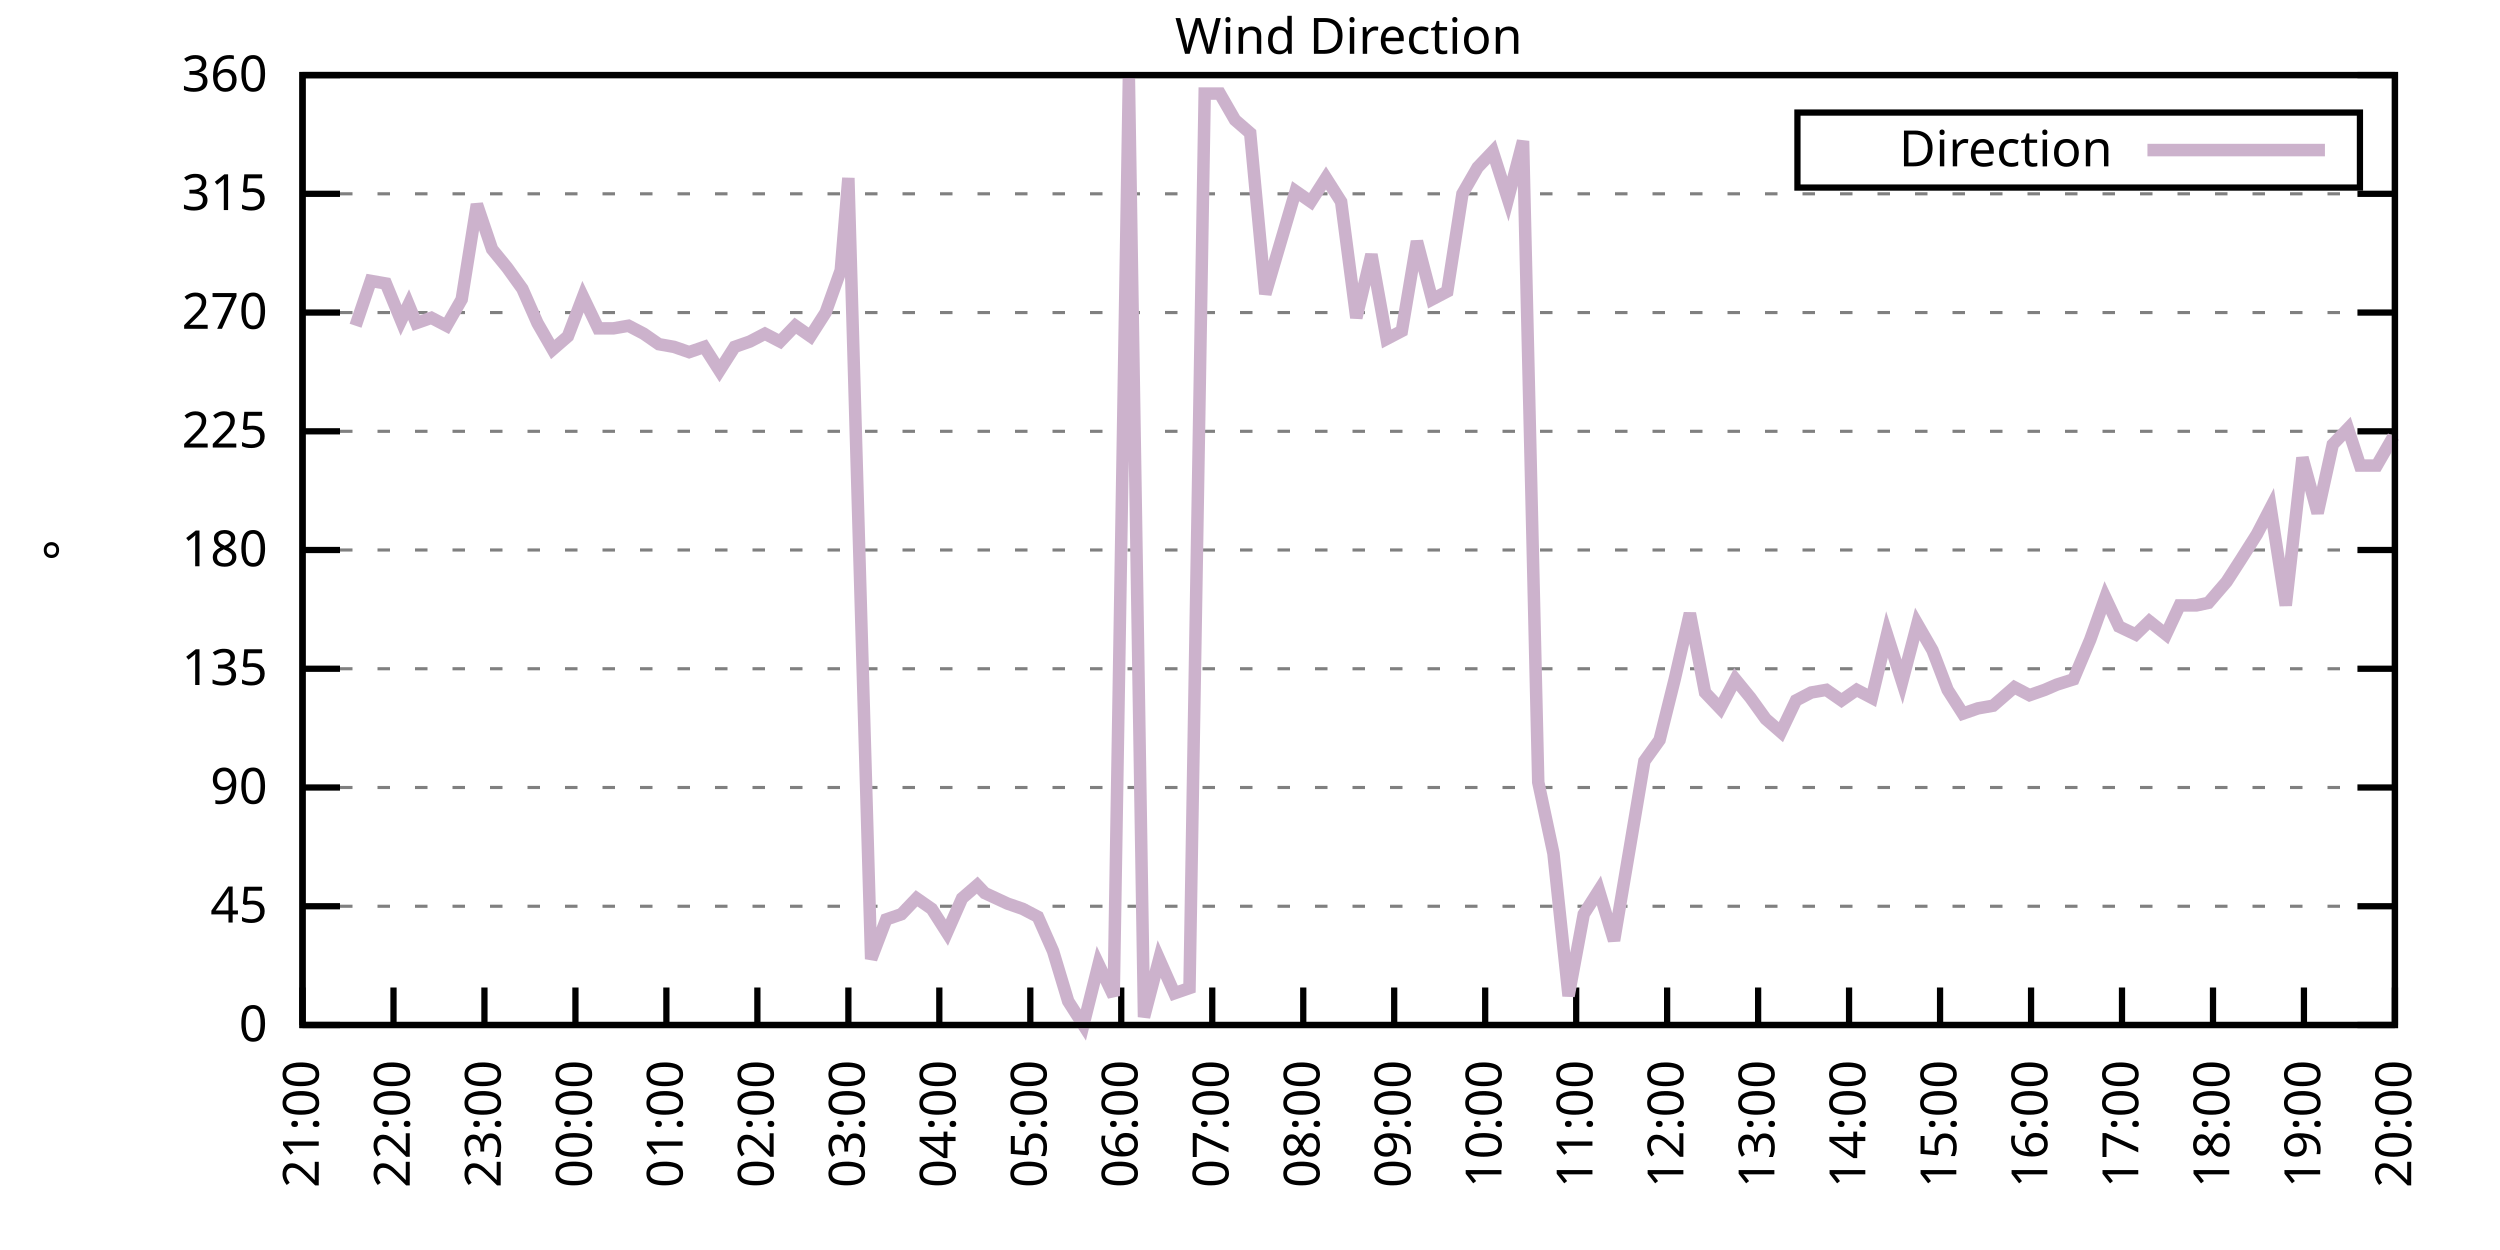
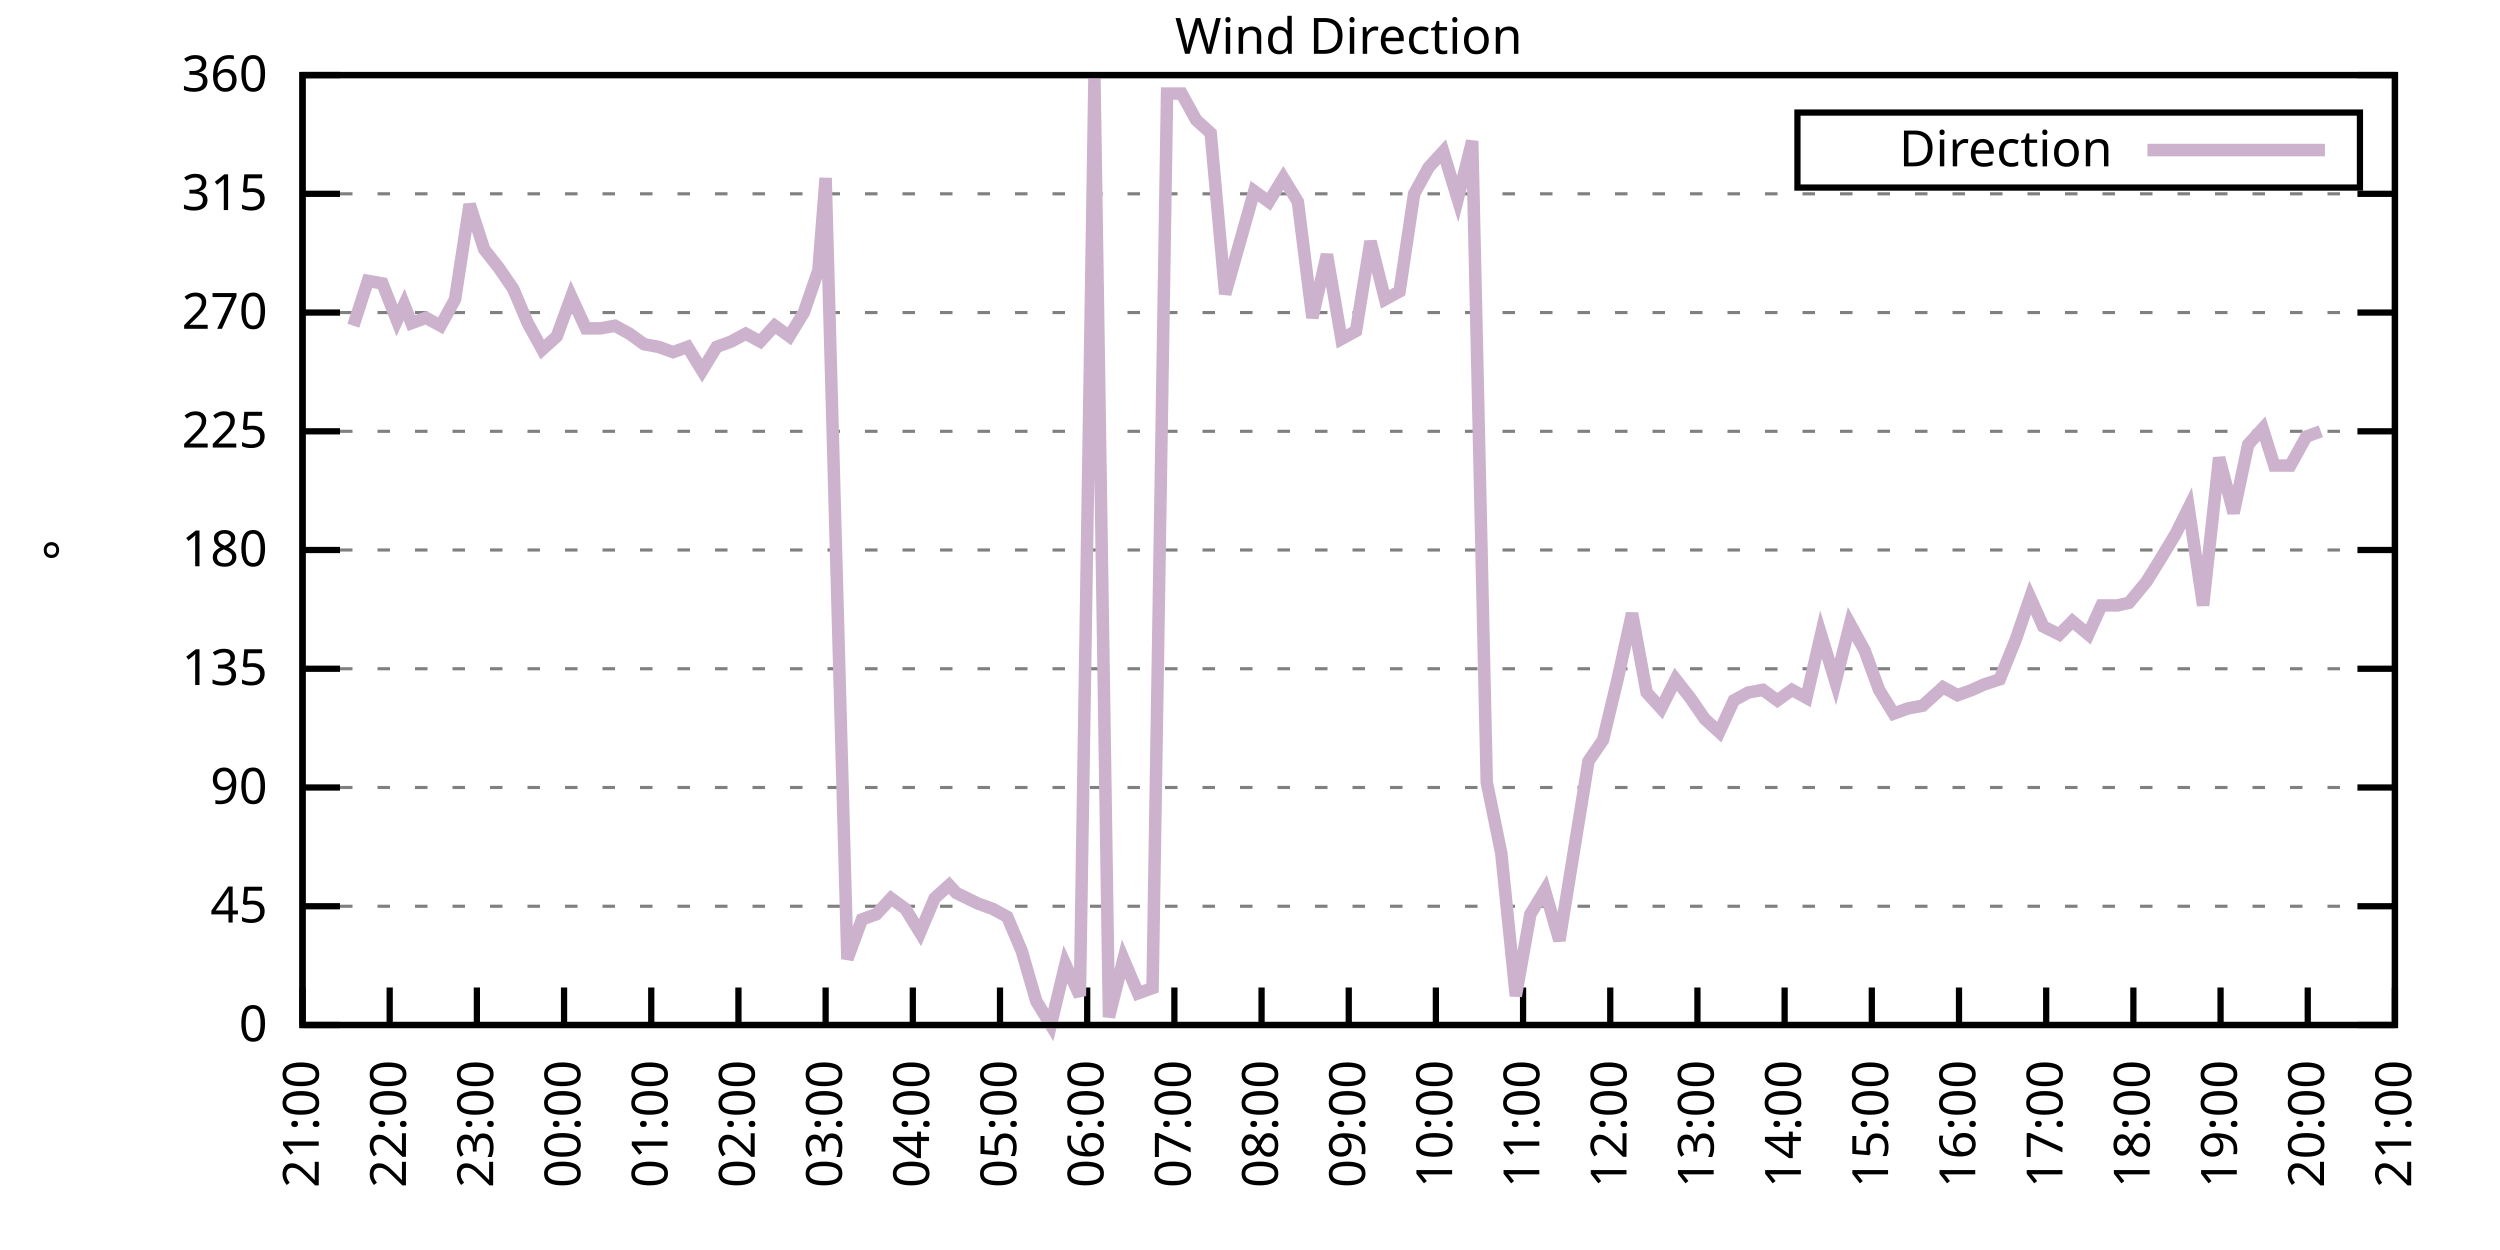
<svg xmlns="http://www.w3.org/2000/svg" xmlns:xlink="http://www.w3.org/1999/xlink" width="400" height="200" viewBox="0 0 400 200">
  <g id="gnuplot_canvas">
    <rect x="0" y="0" width="400" height="200" fill="none" />
    <defs>
      <circle id="gpDot" r="0.5" stroke-width="0.5" stroke="currentColor" />
      <path id="gpPt0" stroke-width="0.333" stroke="currentColor" d="M-1,0 h2 M0,-1 v2" />
      <path id="gpPt1" stroke-width="0.333" stroke="currentColor" d="M-1,-1 L1,1 M1,-1 L-1,1" />
      <path id="gpPt2" stroke-width="0.333" stroke="currentColor" d="M-1,0 L1,0 M0,-1 L0,1 M-1,-1 L1,1 M-1,1 L1,-1" />
      <rect id="gpPt3" stroke-width="0.333" stroke="currentColor" x="-1" y="-1" width="2" height="2" />
      <rect id="gpPt4" stroke-width="0.333" stroke="currentColor" fill="currentColor" x="-1" y="-1" width="2" height="2" />
      <circle id="gpPt5" stroke-width="0.333" stroke="currentColor" cx="0" cy="0" r="1" />
      <use xlink:href="#gpPt5" id="gpPt6" fill="currentColor" stroke="none" />
      <path id="gpPt7" stroke-width="0.333" stroke="currentColor" d="M0,-1.33 L-1.33,0.67 L1.33,0.67 z" />
      <use xlink:href="#gpPt7" id="gpPt8" fill="currentColor" stroke="none" />
      <use xlink:href="#gpPt7" id="gpPt9" stroke="currentColor" transform="rotate(180)" />
      <use xlink:href="#gpPt9" id="gpPt10" fill="currentColor" stroke="none" />
      <use xlink:href="#gpPt3" id="gpPt11" stroke="currentColor" transform="rotate(45)" />
      <use xlink:href="#gpPt11" id="gpPt12" fill="currentColor" stroke="none" />
      <path id="gpPt13" stroke-width="0.333" stroke="currentColor" d="M0,1.330 L1.265,0.411 L0.782,-1.067 L-0.782,-1.076 L-1.265,0.411 z" />
      <use xlink:href="#gpPt13" id="gpPt14" fill="currentColor" stroke="none" />
      <filter id="textbox" filterUnits="objectBoundingBox" x="0" y="0" height="1" width="1">
        <feFlood flood-color="white" flood-opacity="1" result="bgnd" />
        <feComposite in="SourceGraphic" in2="bgnd" operator="atop" />
      </filter>
      <filter id="greybox" filterUnits="objectBoundingBox" x="0" y="0" height="1" width="1">
        <feFlood flood-color="lightgrey" flood-opacity="1" result="grey" />
        <feComposite in="SourceGraphic" in2="grey" operator="atop" />
      </filter>
    </defs>
    <g fill="none" color="white" stroke="currentColor" stroke-width="1.00" stroke-linecap="butt" stroke-linejoin="miter">
</g>
    <g fill="none" color="black" stroke="currentColor" stroke-width="1.00" stroke-linecap="butt" stroke-linejoin="miter">
      <g stroke="none" shape-rendering="crispEdges">
        <polygon fill="rgb(255, 255, 255)" points="48.40,164.00 383.18,164.00 383.18,12.02 48.40,12.02 " />
      </g>
    </g>
    <g fill="none" color="black" stroke="currentColor" stroke-width="1.00" stroke-linecap="butt" stroke-linejoin="miter">
</g>
    <g fill="none" color="black" stroke="black" stroke-width="0.50" stroke-linecap="butt" stroke-linejoin="miter">
</g>
    <g fill="none" color="gray" stroke="currentColor" stroke-width="0.50" stroke-linecap="butt" stroke-linejoin="miter">
      <path stroke="gray" stroke-dasharray="2,4" class="gridline" d="M48.40,164.00 L383.19,164.00  " />
    </g>
    <g fill="none" color="gray" stroke="gray" stroke-width="1.00" stroke-linecap="butt" stroke-linejoin="miter">
</g>
    <g fill="none" color="black" stroke="currentColor" stroke-width="1.00" stroke-linecap="butt" stroke-linejoin="miter">
      <path stroke="black" d="M48.40,164.00 L54.40,164.00 M383.19,164.00 L377.19,164.00  " />
      <g transform="translate(42.80,166.60)" stroke="none" fill="black" font-family="Sans" font-size="8.00" text-anchor="end">
        <text>
          <tspan font-family="Sans"> 0</tspan>
        </text>
      </g>
    </g>
    <g fill="none" color="black" stroke="currentColor" stroke-width="1.00" stroke-linecap="butt" stroke-linejoin="miter">
</g>
    <g fill="none" color="black" stroke="black" stroke-width="0.50" stroke-linecap="butt" stroke-linejoin="miter">
</g>
    <g fill="none" color="gray" stroke="currentColor" stroke-width="0.50" stroke-linecap="butt" stroke-linejoin="miter">
      <path stroke="gray" stroke-dasharray="2,4" class="gridline" d="M48.40,145.00 L383.19,145.00  " />
    </g>
    <g fill="none" color="gray" stroke="gray" stroke-width="1.00" stroke-linecap="butt" stroke-linejoin="miter">
</g>
    <g fill="none" color="black" stroke="currentColor" stroke-width="1.00" stroke-linecap="butt" stroke-linejoin="miter">
      <path stroke="black" d="M48.40,145.00 L54.40,145.00 M383.19,145.00 L377.19,145.00  " />
      <g transform="translate(42.80,147.60)" stroke="none" fill="black" font-family="Sans" font-size="8.00" text-anchor="end">
        <text>
          <tspan font-family="Sans"> 45</tspan>
        </text>
      </g>
    </g>
    <g fill="none" color="black" stroke="currentColor" stroke-width="1.00" stroke-linecap="butt" stroke-linejoin="miter">
</g>
    <g fill="none" color="black" stroke="black" stroke-width="0.50" stroke-linecap="butt" stroke-linejoin="miter">
</g>
    <g fill="none" color="gray" stroke="currentColor" stroke-width="0.50" stroke-linecap="butt" stroke-linejoin="miter">
      <path stroke="gray" stroke-dasharray="2,4" class="gridline" d="M48.40,126.00 L383.19,126.00  " />
    </g>
    <g fill="none" color="gray" stroke="gray" stroke-width="1.00" stroke-linecap="butt" stroke-linejoin="miter">
</g>
    <g fill="none" color="black" stroke="currentColor" stroke-width="1.00" stroke-linecap="butt" stroke-linejoin="miter">
      <path stroke="black" d="M48.40,126.00 L54.40,126.00 M383.19,126.00 L377.19,126.00  " />
      <g transform="translate(42.80,128.60)" stroke="none" fill="black" font-family="Sans" font-size="8.00" text-anchor="end">
        <text>
          <tspan font-family="Sans"> 90</tspan>
        </text>
      </g>
    </g>
    <g fill="none" color="black" stroke="currentColor" stroke-width="1.00" stroke-linecap="butt" stroke-linejoin="miter">
</g>
    <g fill="none" color="black" stroke="black" stroke-width="0.50" stroke-linecap="butt" stroke-linejoin="miter">
</g>
    <g fill="none" color="gray" stroke="currentColor" stroke-width="0.50" stroke-linecap="butt" stroke-linejoin="miter">
      <path stroke="gray" stroke-dasharray="2,4" class="gridline" d="M48.40,107.00 L383.19,107.00  " />
    </g>
    <g fill="none" color="gray" stroke="gray" stroke-width="1.00" stroke-linecap="butt" stroke-linejoin="miter">
</g>
    <g fill="none" color="black" stroke="currentColor" stroke-width="1.00" stroke-linecap="butt" stroke-linejoin="miter">
      <path stroke="black" d="M48.40,107.00 L54.40,107.00 M383.19,107.00 L377.19,107.00  " />
      <g transform="translate(42.80,109.60)" stroke="none" fill="black" font-family="Sans" font-size="8.00" text-anchor="end">
        <text>
          <tspan font-family="Sans"> 135</tspan>
        </text>
      </g>
    </g>
    <g fill="none" color="black" stroke="currentColor" stroke-width="1.00" stroke-linecap="butt" stroke-linejoin="miter">
</g>
    <g fill="none" color="black" stroke="black" stroke-width="0.50" stroke-linecap="butt" stroke-linejoin="miter">
</g>
    <g fill="none" color="gray" stroke="currentColor" stroke-width="0.50" stroke-linecap="butt" stroke-linejoin="miter">
      <path stroke="gray" stroke-dasharray="2,4" class="gridline" d="M48.40,88.00 L383.19,88.00  " />
    </g>
    <g fill="none" color="gray" stroke="gray" stroke-width="1.00" stroke-linecap="butt" stroke-linejoin="miter">
</g>
    <g fill="none" color="black" stroke="currentColor" stroke-width="1.00" stroke-linecap="butt" stroke-linejoin="miter">
      <path stroke="black" d="M48.40,88.00 L54.40,88.00 M383.19,88.00 L377.19,88.00  " />
      <g transform="translate(42.80,90.60)" stroke="none" fill="black" font-family="Sans" font-size="8.00" text-anchor="end">
        <text>
          <tspan font-family="Sans"> 180</tspan>
        </text>
      </g>
    </g>
    <g fill="none" color="black" stroke="currentColor" stroke-width="1.00" stroke-linecap="butt" stroke-linejoin="miter">
</g>
    <g fill="none" color="black" stroke="black" stroke-width="0.50" stroke-linecap="butt" stroke-linejoin="miter">
</g>
    <g fill="none" color="gray" stroke="currentColor" stroke-width="0.50" stroke-linecap="butt" stroke-linejoin="miter">
      <path stroke="gray" stroke-dasharray="2,4" class="gridline" d="M48.40,69.01 L383.19,69.01  " />
    </g>
    <g fill="none" color="gray" stroke="gray" stroke-width="1.00" stroke-linecap="butt" stroke-linejoin="miter">
</g>
    <g fill="none" color="black" stroke="currentColor" stroke-width="1.00" stroke-linecap="butt" stroke-linejoin="miter">
      <path stroke="black" d="M48.40,69.01 L54.40,69.01 M383.19,69.01 L377.19,69.01  " />
      <g transform="translate(42.80,71.61)" stroke="none" fill="black" font-family="Sans" font-size="8.00" text-anchor="end">
        <text>
          <tspan font-family="Sans"> 225</tspan>
        </text>
      </g>
    </g>
    <g fill="none" color="black" stroke="currentColor" stroke-width="1.00" stroke-linecap="butt" stroke-linejoin="miter">
</g>
    <g fill="none" color="black" stroke="black" stroke-width="0.50" stroke-linecap="butt" stroke-linejoin="miter">
</g>
    <g fill="none" color="gray" stroke="currentColor" stroke-width="0.50" stroke-linecap="butt" stroke-linejoin="miter">
      <path stroke="gray" stroke-dasharray="2,4" class="gridline" d="M48.40,50.01 L383.19,50.01  " />
    </g>
    <g fill="none" color="gray" stroke="gray" stroke-width="1.00" stroke-linecap="butt" stroke-linejoin="miter">
</g>
    <g fill="none" color="black" stroke="currentColor" stroke-width="1.00" stroke-linecap="butt" stroke-linejoin="miter">
      <path stroke="black" d="M48.40,50.01 L54.40,50.01 M383.19,50.01 L377.19,50.01  " />
      <g transform="translate(42.80,52.61)" stroke="none" fill="black" font-family="Sans" font-size="8.00" text-anchor="end">
        <text>
          <tspan font-family="Sans"> 270</tspan>
        </text>
      </g>
    </g>
    <g fill="none" color="black" stroke="currentColor" stroke-width="1.00" stroke-linecap="butt" stroke-linejoin="miter">
</g>
    <g fill="none" color="black" stroke="black" stroke-width="0.50" stroke-linecap="butt" stroke-linejoin="miter">
</g>
    <g fill="none" color="gray" stroke="currentColor" stroke-width="0.50" stroke-linecap="butt" stroke-linejoin="miter">
      <path stroke="gray" stroke-dasharray="2,4" class="gridline" d="M48.40,31.01 L383.19,31.01  " />
    </g>
    <g fill="none" color="gray" stroke="gray" stroke-width="1.00" stroke-linecap="butt" stroke-linejoin="miter">
</g>
    <g fill="none" color="black" stroke="currentColor" stroke-width="1.00" stroke-linecap="butt" stroke-linejoin="miter">
      <path stroke="black" d="M48.40,31.01 L54.40,31.01 M383.19,31.01 L377.19,31.01  " />
      <g transform="translate(42.80,33.61)" stroke="none" fill="black" font-family="Sans" font-size="8.00" text-anchor="end">
        <text>
          <tspan font-family="Sans"> 315</tspan>
        </text>
      </g>
    </g>
    <g fill="none" color="black" stroke="currentColor" stroke-width="1.00" stroke-linecap="butt" stroke-linejoin="miter">
</g>
    <g fill="none" color="black" stroke="black" stroke-width="0.50" stroke-linecap="butt" stroke-linejoin="miter">
</g>
    <g fill="none" color="gray" stroke="currentColor" stroke-width="0.50" stroke-linecap="butt" stroke-linejoin="miter">
      <path stroke="gray" stroke-dasharray="2,4" class="gridline" d="M48.40,12.01 L383.19,12.01  " />
    </g>
    <g fill="none" color="gray" stroke="gray" stroke-width="1.00" stroke-linecap="butt" stroke-linejoin="miter">
</g>
    <g fill="none" color="black" stroke="currentColor" stroke-width="1.00" stroke-linecap="butt" stroke-linejoin="miter">
      <path stroke="black" d="M48.40,12.01 L54.40,12.01 M383.19,12.01 L377.19,12.01  " />
      <g transform="translate(42.80,14.61)" stroke="none" fill="black" font-family="Sans" font-size="8.00" text-anchor="end">
        <text>
          <tspan font-family="Sans"> 360</tspan>
        </text>
      </g>
    </g>
    <g fill="none" color="black" stroke="currentColor" stroke-width="1.00" stroke-linecap="butt" stroke-linejoin="miter">
      <path stroke="black" d="M48.40,164.00 L48.40,158.00  " />
      <g transform="translate(51.00,169.60) rotate(270.00)" stroke="none" fill="black" font-family="Sans" font-size="8.00" text-anchor="end">
        <text>
          <tspan font-family="Sans">21:00</tspan>
        </text>
      </g>
    </g>
    <g fill="none" color="black" stroke="currentColor" stroke-width="1.00" stroke-linecap="butt" stroke-linejoin="miter">
-       <path stroke="black" d="M62.96,164.00 L62.96,158.00  " />
-       <g transform="translate(65.56,169.60) rotate(270.00)" stroke="none" fill="black" font-family="Sans" font-size="8.00" text-anchor="end">
+       <path stroke="black" d="M62.35,164.00 L62.35,158.00  " />
+       <g transform="translate(64.95,169.60) rotate(270.00)" stroke="none" fill="black" font-family="Sans" font-size="8.00" text-anchor="end">
        <text>
          <tspan font-family="Sans">22:00</tspan>
        </text>
      </g>
    </g>
    <g fill="none" color="black" stroke="currentColor" stroke-width="1.00" stroke-linecap="butt" stroke-linejoin="miter">
-       <path stroke="black" d="M77.51,164.00 L77.51,158.00  " />
-       <g transform="translate(80.11,169.60) rotate(270.00)" stroke="none" fill="black" font-family="Sans" font-size="8.00" text-anchor="end">
+       <path stroke="black" d="M76.30,164.00 L76.30,158.00  " />
+       <g transform="translate(78.90,169.60) rotate(270.00)" stroke="none" fill="black" font-family="Sans" font-size="8.00" text-anchor="end">
        <text>
          <tspan font-family="Sans">23:00</tspan>
        </text>
      </g>
    </g>
    <g fill="none" color="black" stroke="currentColor" stroke-width="1.00" stroke-linecap="butt" stroke-linejoin="miter">
-       <path stroke="black" d="M92.07,164.00 L92.07,158.00  " />
-       <g transform="translate(94.67,169.60) rotate(270.00)" stroke="none" fill="black" font-family="Sans" font-size="8.00" text-anchor="end">
+       <path stroke="black" d="M90.25,164.00 L90.25,158.00  " />
+       <g transform="translate(92.85,169.60) rotate(270.00)" stroke="none" fill="black" font-family="Sans" font-size="8.00" text-anchor="end">
        <text>
          <tspan font-family="Sans">00:00</tspan>
        </text>
      </g>
    </g>
    <g fill="none" color="black" stroke="currentColor" stroke-width="1.00" stroke-linecap="butt" stroke-linejoin="miter">
-       <path stroke="black" d="M106.62,164.00 L106.62,158.00  " />
-       <g transform="translate(109.22,169.60) rotate(270.00)" stroke="none" fill="black" font-family="Sans" font-size="8.00" text-anchor="end">
+       <path stroke="black" d="M104.20,164.00 L104.20,158.00  " />
+       <g transform="translate(106.80,169.60) rotate(270.00)" stroke="none" fill="black" font-family="Sans" font-size="8.00" text-anchor="end">
        <text>
          <tspan font-family="Sans">01:00</tspan>
        </text>
      </g>
    </g>
    <g fill="none" color="black" stroke="currentColor" stroke-width="1.00" stroke-linecap="butt" stroke-linejoin="miter">
-       <path stroke="black" d="M121.18,164.00 L121.18,158.00  " />
-       <g transform="translate(123.78,169.60) rotate(270.00)" stroke="none" fill="black" font-family="Sans" font-size="8.00" text-anchor="end">
+       <path stroke="black" d="M118.15,164.00 L118.15,158.00  " />
+       <g transform="translate(120.75,169.60) rotate(270.00)" stroke="none" fill="black" font-family="Sans" font-size="8.00" text-anchor="end">
        <text>
          <tspan font-family="Sans">02:00</tspan>
        </text>
      </g>
    </g>
    <g fill="none" color="black" stroke="currentColor" stroke-width="1.00" stroke-linecap="butt" stroke-linejoin="miter">
-       <path stroke="black" d="M135.74,164.00 L135.74,158.00  " />
-       <g transform="translate(138.34,169.60) rotate(270.00)" stroke="none" fill="black" font-family="Sans" font-size="8.00" text-anchor="end">
+       <path stroke="black" d="M132.10,164.00 L132.10,158.00  " />
+       <g transform="translate(134.70,169.60) rotate(270.00)" stroke="none" fill="black" font-family="Sans" font-size="8.00" text-anchor="end">
        <text>
          <tspan font-family="Sans">03:00</tspan>
        </text>
      </g>
    </g>
    <g fill="none" color="black" stroke="currentColor" stroke-width="1.00" stroke-linecap="butt" stroke-linejoin="miter">
-       <path stroke="black" d="M150.29,164.00 L150.29,158.00  " />
-       <g transform="translate(152.89,169.60) rotate(270.00)" stroke="none" fill="black" font-family="Sans" font-size="8.00" text-anchor="end">
+       <path stroke="black" d="M146.05,164.00 L146.05,158.00  " />
+       <g transform="translate(148.65,169.60) rotate(270.00)" stroke="none" fill="black" font-family="Sans" font-size="8.00" text-anchor="end">
        <text>
          <tspan font-family="Sans">04:00</tspan>
        </text>
      </g>
    </g>
    <g fill="none" color="black" stroke="currentColor" stroke-width="1.00" stroke-linecap="butt" stroke-linejoin="miter">
-       <path stroke="black" d="M164.85,164.00 L164.85,158.00  " />
-       <g transform="translate(167.45,169.60) rotate(270.00)" stroke="none" fill="black" font-family="Sans" font-size="8.00" text-anchor="end">
+       <path stroke="black" d="M160.00,164.00 L160.00,158.00  " />
+       <g transform="translate(162.60,169.60) rotate(270.00)" stroke="none" fill="black" font-family="Sans" font-size="8.00" text-anchor="end">
        <text>
          <tspan font-family="Sans">05:00</tspan>
        </text>
      </g>
    </g>
    <g fill="none" color="black" stroke="currentColor" stroke-width="1.00" stroke-linecap="butt" stroke-linejoin="miter">
-       <path stroke="black" d="M179.40,164.00 L179.40,158.00  " />
-       <g transform="translate(182.00,169.60) rotate(270.00)" stroke="none" fill="black" font-family="Sans" font-size="8.00" text-anchor="end">
+       <path stroke="black" d="M173.95,164.00 L173.95,158.00  " />
+       <g transform="translate(176.55,169.60) rotate(270.00)" stroke="none" fill="black" font-family="Sans" font-size="8.00" text-anchor="end">
        <text>
          <tspan font-family="Sans">06:00</tspan>
        </text>
      </g>
    </g>
    <g fill="none" color="black" stroke="currentColor" stroke-width="1.00" stroke-linecap="butt" stroke-linejoin="miter">
-       <path stroke="black" d="M193.96,164.00 L193.96,158.00  " />
-       <g transform="translate(196.56,169.60) rotate(270.00)" stroke="none" fill="black" font-family="Sans" font-size="8.00" text-anchor="end">
+       <path stroke="black" d="M187.90,164.00 L187.90,158.00  " />
+       <g transform="translate(190.50,169.60) rotate(270.00)" stroke="none" fill="black" font-family="Sans" font-size="8.00" text-anchor="end">
        <text>
          <tspan font-family="Sans">07:00</tspan>
        </text>
      </g>
    </g>
    <g fill="none" color="black" stroke="currentColor" stroke-width="1.00" stroke-linecap="butt" stroke-linejoin="miter">
-       <path stroke="black" d="M208.52,164.00 L208.52,158.00  " />
-       <g transform="translate(211.12,169.60) rotate(270.00)" stroke="none" fill="black" font-family="Sans" font-size="8.00" text-anchor="end">
+       <path stroke="black" d="M201.85,164.00 L201.85,158.00  " />
+       <g transform="translate(204.45,169.60) rotate(270.00)" stroke="none" fill="black" font-family="Sans" font-size="8.00" text-anchor="end">
        <text>
          <tspan font-family="Sans">08:00</tspan>
        </text>
      </g>
    </g>
    <g fill="none" color="black" stroke="currentColor" stroke-width="1.00" stroke-linecap="butt" stroke-linejoin="miter">
-       <path stroke="black" d="M223.07,164.00 L223.07,158.00  " />
-       <g transform="translate(225.67,169.60) rotate(270.00)" stroke="none" fill="black" font-family="Sans" font-size="8.00" text-anchor="end">
+       <path stroke="black" d="M215.80,164.00 L215.80,158.00  " />
+       <g transform="translate(218.40,169.60) rotate(270.00)" stroke="none" fill="black" font-family="Sans" font-size="8.00" text-anchor="end">
        <text>
          <tspan font-family="Sans">09:00</tspan>
        </text>
      </g>
    </g>
    <g fill="none" color="black" stroke="currentColor" stroke-width="1.00" stroke-linecap="butt" stroke-linejoin="miter">
-       <path stroke="black" d="M237.63,164.00 L237.63,158.00  " />
-       <g transform="translate(240.23,169.60) rotate(270.00)" stroke="none" fill="black" font-family="Sans" font-size="8.00" text-anchor="end">
+       <path stroke="black" d="M229.74,164.00 L229.74,158.00  " />
+       <g transform="translate(232.34,169.60) rotate(270.00)" stroke="none" fill="black" font-family="Sans" font-size="8.00" text-anchor="end">
        <text>
          <tspan font-family="Sans">10:00</tspan>
        </text>
      </g>
    </g>
    <g fill="none" color="black" stroke="currentColor" stroke-width="1.00" stroke-linecap="butt" stroke-linejoin="miter">
-       <path stroke="black" d="M252.19,164.00 L252.19,158.00  " />
-       <g transform="translate(254.79,169.60) rotate(270.00)" stroke="none" fill="black" font-family="Sans" font-size="8.00" text-anchor="end">
+       <path stroke="black" d="M243.69,164.00 L243.69,158.00  " />
+       <g transform="translate(246.29,169.60) rotate(270.00)" stroke="none" fill="black" font-family="Sans" font-size="8.00" text-anchor="end">
        <text>
          <tspan font-family="Sans">11:00</tspan>
        </text>
      </g>
    </g>
    <g fill="none" color="black" stroke="currentColor" stroke-width="1.00" stroke-linecap="butt" stroke-linejoin="miter">
-       <path stroke="black" d="M266.74,164.00 L266.74,158.00  " />
-       <g transform="translate(269.34,169.60) rotate(270.00)" stroke="none" fill="black" font-family="Sans" font-size="8.00" text-anchor="end">
+       <path stroke="black" d="M257.64,164.00 L257.64,158.00  " />
+       <g transform="translate(260.24,169.60) rotate(270.00)" stroke="none" fill="black" font-family="Sans" font-size="8.00" text-anchor="end">
        <text>
          <tspan font-family="Sans">12:00</tspan>
        </text>
      </g>
    </g>
    <g fill="none" color="black" stroke="currentColor" stroke-width="1.00" stroke-linecap="butt" stroke-linejoin="miter">
-       <path stroke="black" d="M281.30,164.00 L281.30,158.00  " />
-       <g transform="translate(283.90,169.60) rotate(270.00)" stroke="none" fill="black" font-family="Sans" font-size="8.00" text-anchor="end">
+       <path stroke="black" d="M271.59,164.00 L271.59,158.00  " />
+       <g transform="translate(274.19,169.60) rotate(270.00)" stroke="none" fill="black" font-family="Sans" font-size="8.00" text-anchor="end">
        <text>
          <tspan font-family="Sans">13:00</tspan>
        </text>
      </g>
    </g>
    <g fill="none" color="black" stroke="currentColor" stroke-width="1.00" stroke-linecap="butt" stroke-linejoin="miter">
-       <path stroke="black" d="M295.85,164.00 L295.85,158.00  " />
-       <g transform="translate(298.45,169.60) rotate(270.00)" stroke="none" fill="black" font-family="Sans" font-size="8.00" text-anchor="end">
+       <path stroke="black" d="M285.54,164.00 L285.54,158.00  " />
+       <g transform="translate(288.14,169.60) rotate(270.00)" stroke="none" fill="black" font-family="Sans" font-size="8.00" text-anchor="end">
        <text>
          <tspan font-family="Sans">14:00</tspan>
        </text>
      </g>
    </g>
    <g fill="none" color="black" stroke="currentColor" stroke-width="1.00" stroke-linecap="butt" stroke-linejoin="miter">
-       <path stroke="black" d="M310.41,164.00 L310.41,158.00  " />
-       <g transform="translate(313.01,169.60) rotate(270.00)" stroke="none" fill="black" font-family="Sans" font-size="8.00" text-anchor="end">
+       <path stroke="black" d="M299.49,164.00 L299.49,158.00  " />
+       <g transform="translate(302.09,169.60) rotate(270.00)" stroke="none" fill="black" font-family="Sans" font-size="8.00" text-anchor="end">
        <text>
          <tspan font-family="Sans">15:00</tspan>
        </text>
      </g>
    </g>
    <g fill="none" color="black" stroke="currentColor" stroke-width="1.00" stroke-linecap="butt" stroke-linejoin="miter">
-       <path stroke="black" d="M324.97,164.00 L324.97,158.00  " />
-       <g transform="translate(327.57,169.60) rotate(270.00)" stroke="none" fill="black" font-family="Sans" font-size="8.00" text-anchor="end">
+       <path stroke="black" d="M313.44,164.00 L313.44,158.00  " />
+       <g transform="translate(316.04,169.60) rotate(270.00)" stroke="none" fill="black" font-family="Sans" font-size="8.00" text-anchor="end">
        <text>
          <tspan font-family="Sans">16:00</tspan>
        </text>
      </g>
    </g>
    <g fill="none" color="black" stroke="currentColor" stroke-width="1.00" stroke-linecap="butt" stroke-linejoin="miter">
-       <path stroke="black" d="M339.52,164.00 L339.52,158.00  " />
-       <g transform="translate(342.12,169.60) rotate(270.00)" stroke="none" fill="black" font-family="Sans" font-size="8.00" text-anchor="end">
+       <path stroke="black" d="M327.39,164.00 L327.39,158.00  " />
+       <g transform="translate(329.99,169.60) rotate(270.00)" stroke="none" fill="black" font-family="Sans" font-size="8.00" text-anchor="end">
        <text>
          <tspan font-family="Sans">17:00</tspan>
        </text>
      </g>
    </g>
    <g fill="none" color="black" stroke="currentColor" stroke-width="1.00" stroke-linecap="butt" stroke-linejoin="miter">
-       <path stroke="black" d="M354.08,164.00 L354.08,158.00  " />
-       <g transform="translate(356.68,169.60) rotate(270.00)" stroke="none" fill="black" font-family="Sans" font-size="8.00" text-anchor="end">
+       <path stroke="black" d="M341.34,164.00 L341.34,158.00  " />
+       <g transform="translate(343.94,169.60) rotate(270.00)" stroke="none" fill="black" font-family="Sans" font-size="8.00" text-anchor="end">
        <text>
          <tspan font-family="Sans">18:00</tspan>
        </text>
      </g>
    </g>
    <g fill="none" color="black" stroke="currentColor" stroke-width="1.00" stroke-linecap="butt" stroke-linejoin="miter">
-       <path stroke="black" d="M368.63,164.00 L368.63,158.00  " />
-       <g transform="translate(371.23,169.60) rotate(270.00)" stroke="none" fill="black" font-family="Sans" font-size="8.00" text-anchor="end">
+       <path stroke="black" d="M355.29,164.00 L355.29,158.00  " />
+       <g transform="translate(357.89,169.60) rotate(270.00)" stroke="none" fill="black" font-family="Sans" font-size="8.00" text-anchor="end">
        <text>
          <tspan font-family="Sans">19:00</tspan>
+         </text>
+       </g>
+     </g>
+     <g fill="none" color="black" stroke="currentColor" stroke-width="1.00" stroke-linecap="butt" stroke-linejoin="miter">
+       <path stroke="black" d="M369.24,164.00 L369.24,158.00  " />
+       <g transform="translate(371.84,169.60) rotate(270.00)" stroke="none" fill="black" font-family="Sans" font-size="8.00" text-anchor="end">
+         <text>
+           <tspan font-family="Sans">20:00</tspan>
        </text>
      </g>
    </g>
    <g fill="none" color="black" stroke="currentColor" stroke-width="1.00" stroke-linecap="butt" stroke-linejoin="miter">
      <path stroke="black" d="M383.19,164.00 L383.19,158.00  " />
      <g transform="translate(385.79,169.60) rotate(270.00)" stroke="none" fill="black" font-family="Sans" font-size="8.00" text-anchor="end">
        <text>
-           <tspan font-family="Sans">20:00</tspan>
+           <tspan font-family="Sans">21:00</tspan>
        </text>
      </g>
    </g>
    <g fill="none" color="black" stroke="currentColor" stroke-width="1.00" stroke-linecap="butt" stroke-linejoin="miter">
</g>
    <g fill="none" color="black" stroke="currentColor" stroke-width="1.00" stroke-linecap="butt" stroke-linejoin="miter">
      <path stroke="black" d="M48.40,12.01 L48.40,164.00 L383.19,164.00 L383.19,12.01 L48.40,12.01 Z  " />
    </g>
    <g fill="none" color="black" stroke="currentColor" stroke-width="1.00" stroke-linecap="butt" stroke-linejoin="miter">
</g>
    <g fill="none" color="black" stroke="currentColor" stroke-width="1.00" stroke-linecap="butt" stroke-linejoin="miter">
      <path stroke="black" d="M287.59,30.01 L287.59,18.01 L377.59,18.01 L377.59,30.01 L287.59,30.01 Z  " />
    </g>
    <g id="Wind_direction_plot_1">
      <g fill="none" color="white" stroke="black" stroke-width="2.00" stroke-linecap="butt" stroke-linejoin="miter">
</g>
      <g fill="none" color="black" stroke="currentColor" stroke-width="2.00" stroke-linecap="butt" stroke-linejoin="miter">
        <g transform="translate(337.99,26.61)" stroke="none" fill="black" font-family="Sans" font-size="8.00" text-anchor="end">
          <text>
            <tspan font-family="Sans">Direction</tspan>
          </text>
        </g>
      </g>
      <g fill="none" color="black" stroke="currentColor" stroke-width="2.00" stroke-linecap="butt" stroke-linejoin="miter">
-         <path stroke="rgb(204, 178, 204)" d="M343.59,24.01 L371.99,24.01 M56.89,52.12 L59.32,44.94 L61.74,45.36 L64.17,51.27 L65.38,48.74 L66.60,51.70   L69.02,50.85 L71.45,52.12 L73.87,47.90 L76.30,32.70 L78.73,39.87 L81.15,42.83 L83.58,46.21 L86.00,51.70   L88.43,55.92 L90.86,53.81 L93.28,47.47 L95.71,52.54 L98.13,52.54 L100.56,52.12 L102.99,53.39 L105.41,55.07   L107.84,55.50 L110.26,56.34 L112.69,55.50 L115.12,59.30 L117.54,55.50 L119.97,54.65 L122.39,53.39 L124.82,54.65   L127.25,52.12 L129.67,53.81 L132.10,50.01 L134.52,43.25 L135.74,28.48 L139.38,153.45 L141.80,147.11 L144.23,146.27   L146.65,143.73 L149.08,145.42 L151.51,149.22 L153.93,143.73 L156.36,141.62 L157.57,142.89 L161.21,144.58 L163.64,145.42   L166.06,146.69 L168.49,152.18 L170.91,160.20 L173.34,164.00 L175.77,154.29 L178.19,159.36 L180.62,12.43 L183.04,162.73   L185.47,153.45 L187.90,158.93 L190.32,158.09 L192.75,14.97 L195.17,14.97 L197.60,19.19 L200.03,21.30 L202.45,47.05   L207.30,30.59 L209.73,32.28 L212.16,28.48 L214.58,32.28 L217.01,50.85 L219.43,40.72 L221.86,54.23 L224.29,52.96   L226.71,38.61 L229.14,47.90 L231.56,46.63 L233.99,31.01 L236.42,26.79 L238.84,24.25 L241.27,31.85 L243.69,22.56   L246.12,125.16 L248.55,136.56 L250.97,159.36 L253.40,146.27 L255.82,142.47 L258.25,150.49 L260.68,136.14 L263.10,121.78   L265.53,118.40 L267.95,108.69 L270.38,98.14 L272.81,110.80 L275.23,113.34 L277.66,108.69 L280.08,111.65 L282.51,115.03   L284.94,117.14 L287.36,112.07 L289.79,110.80 L292.21,110.38 L294.64,112.07 L297.07,110.38 L299.49,111.65 L301.92,101.52   L304.34,109.11 L306.77,99.83 L309.20,104.05 L311.62,110.38 L314.05,114.18 L316.47,113.34 L318.90,112.91 L319.39,112.49   L322.30,109.96 L324.72,111.23 L327.15,110.38 L329.09,109.54 L331.76,108.69 L334.43,102.36 L336.85,95.60 L339.04,100.25   L341.71,101.52 L343.89,99.40 L346.56,101.52 L348.74,96.87 L351.41,96.87 L353.35,96.45 L356.26,93.07 L358.44,89.69   L361.11,85.47 L363.30,81.25 L365.72,96.87 L368.39,73.23 L370.82,82.09 L373.24,71.12 L375.67,68.58 L377.61,74.49   L380.28,74.49 L382.95,69.85  " />
+         <path stroke="rgb(204, 178, 204)" d="M343.59,24.01 L371.99,24.01 M56.54,52.12 L58.86,44.94 L61.19,45.36 L63.51,51.27 L64.67,48.74 L65.84,51.70   L68.16,50.85 L70.49,52.12 L72.81,47.90 L75.14,32.70 L77.46,39.87 L79.79,42.83 L82.11,46.21 L84.44,51.70   L86.76,55.92 L89.09,53.81 L91.41,47.47 L93.74,52.54 L96.06,52.54 L98.39,52.12 L100.71,53.39 L103.04,55.07   L105.36,55.50 L107.69,56.34 L110.01,55.50 L112.34,59.30 L114.66,55.50 L116.99,54.65 L119.31,53.39 L121.64,54.65   L123.96,52.12 L126.29,53.81 L128.61,50.01 L130.94,43.25 L132.10,28.48 L135.58,153.45 L137.91,147.11 L140.23,146.27   L142.56,143.73 L144.88,145.42 L147.21,149.22 L149.53,143.73 L151.86,141.62 L153.02,142.89 L156.51,144.58 L158.83,145.42   L161.16,146.69 L163.48,152.18 L165.81,160.20 L168.13,164.00 L170.46,154.29 L172.78,159.36 L175.11,12.43 L177.43,162.73   L179.76,153.45 L182.08,158.93 L184.41,158.09 L186.73,14.97 L189.06,14.97 L191.38,19.19 L193.71,21.30 L196.03,47.05   L200.68,30.59 L203.01,32.28 L205.33,28.48 L207.66,32.28 L209.98,50.85 L212.31,40.72 L214.63,54.23 L216.96,52.96   L219.28,38.61 L221.61,47.90 L223.93,46.63 L226.26,31.01 L228.58,26.79 L230.91,24.25 L233.23,31.85 L235.56,22.56   L237.88,125.16 L240.21,136.56 L242.53,159.36 L244.86,146.27 L247.18,142.47 L249.51,150.49 L251.83,136.14 L254.16,121.78   L256.48,118.40 L258.81,108.69 L261.13,98.14 L263.46,110.80 L265.78,113.34 L268.11,108.69 L270.43,111.65 L272.76,115.03   L275.08,117.14 L277.41,112.07 L279.73,110.80 L282.06,110.38 L284.38,112.07 L286.71,110.38 L289.03,111.65 L291.36,101.52   L293.68,109.11 L296.01,99.83 L298.33,104.05 L300.65,110.38 L302.98,114.18 L305.30,113.34 L307.63,112.91 L308.09,112.49   L310.88,109.96 L313.21,111.23 L315.53,110.38 L317.39,109.54 L319.95,108.69 L322.51,102.36 L324.83,95.60 L326.93,100.25   L329.48,101.52 L331.58,99.40 L334.13,101.52 L336.23,96.87 L338.78,96.87 L340.64,96.45 L343.43,93.07 L345.53,89.69   L348.08,85.47 L350.18,81.25 L352.50,96.87 L355.06,73.23 L357.38,82.09 L359.71,71.12 L362.03,68.58 L363.89,74.49   L366.45,74.49 L369.01,69.85 L371.33,69.01  " />
      </g>
    </g>
    <g fill="none" color="black" stroke="currentColor" stroke-width="2.00" stroke-linecap="butt" stroke-linejoin="miter">
</g>
    <g fill="none" color="black" stroke="black" stroke-width="1.00" stroke-linecap="butt" stroke-linejoin="miter">
</g>
    <g fill="none" color="black" stroke="currentColor" stroke-width="1.00" stroke-linecap="butt" stroke-linejoin="miter">
      <path stroke="black" d="M48.40,12.01 L48.40,164.00 L383.19,164.00 L383.19,12.01 L48.40,12.01 Z  " />
      <g transform="translate(12.80,88.01) rotate(270.00)" stroke="none" fill="black" font-family="Sans" font-size="8.00" text-anchor="middle">
        <text>
          <tspan font-family="Sans">°</tspan>
        </text>
      </g>
    </g>
    <g fill="none" color="black" stroke="currentColor" stroke-width="1.00" stroke-linecap="butt" stroke-linejoin="miter">
</g>
    <g fill="none" color="black" stroke="currentColor" stroke-width="1.00" stroke-linecap="butt" stroke-linejoin="miter">
      <g transform="translate(215.79,8.61)" stroke="none" fill="black" font-family="Sans" font-size="8.00" text-anchor="middle">
        <text>
          <tspan font-family="Sans">Wind Direction</tspan>
        </text>
      </g>
    </g>
    <g fill="none" color="black" stroke="currentColor" stroke-width="1.00" stroke-linecap="butt" stroke-linejoin="miter">
</g>
  </g>
</svg>
